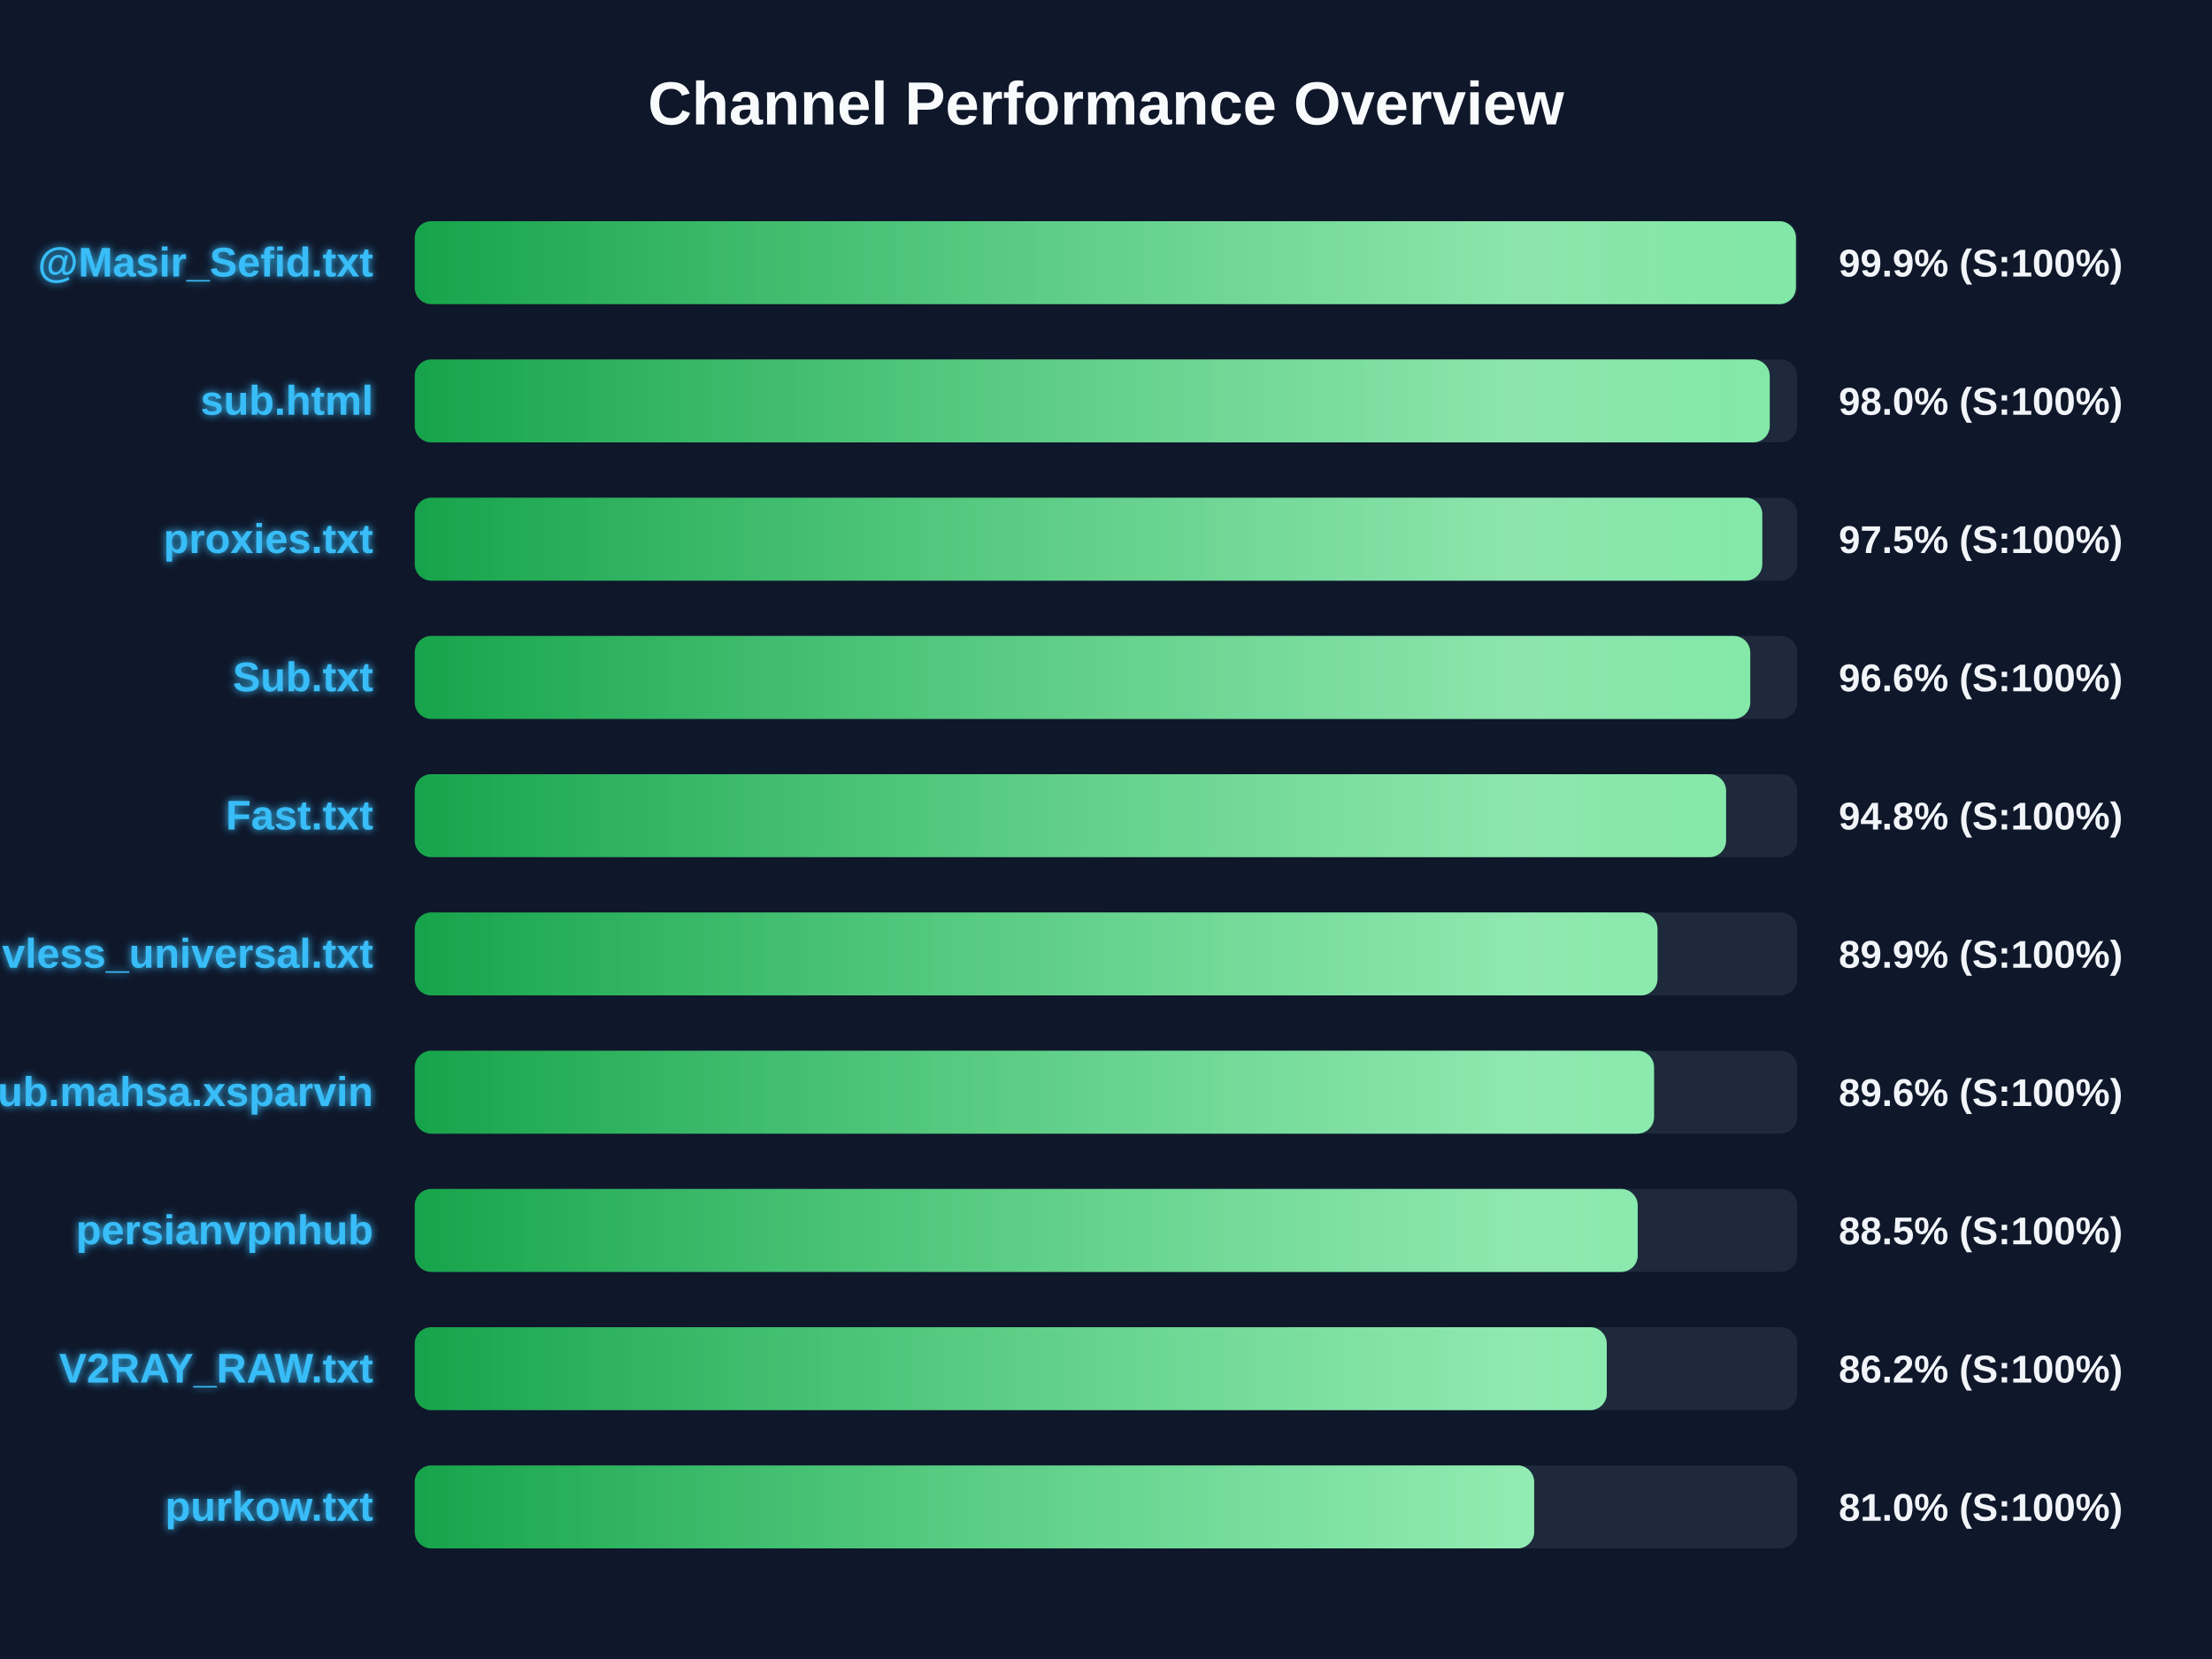
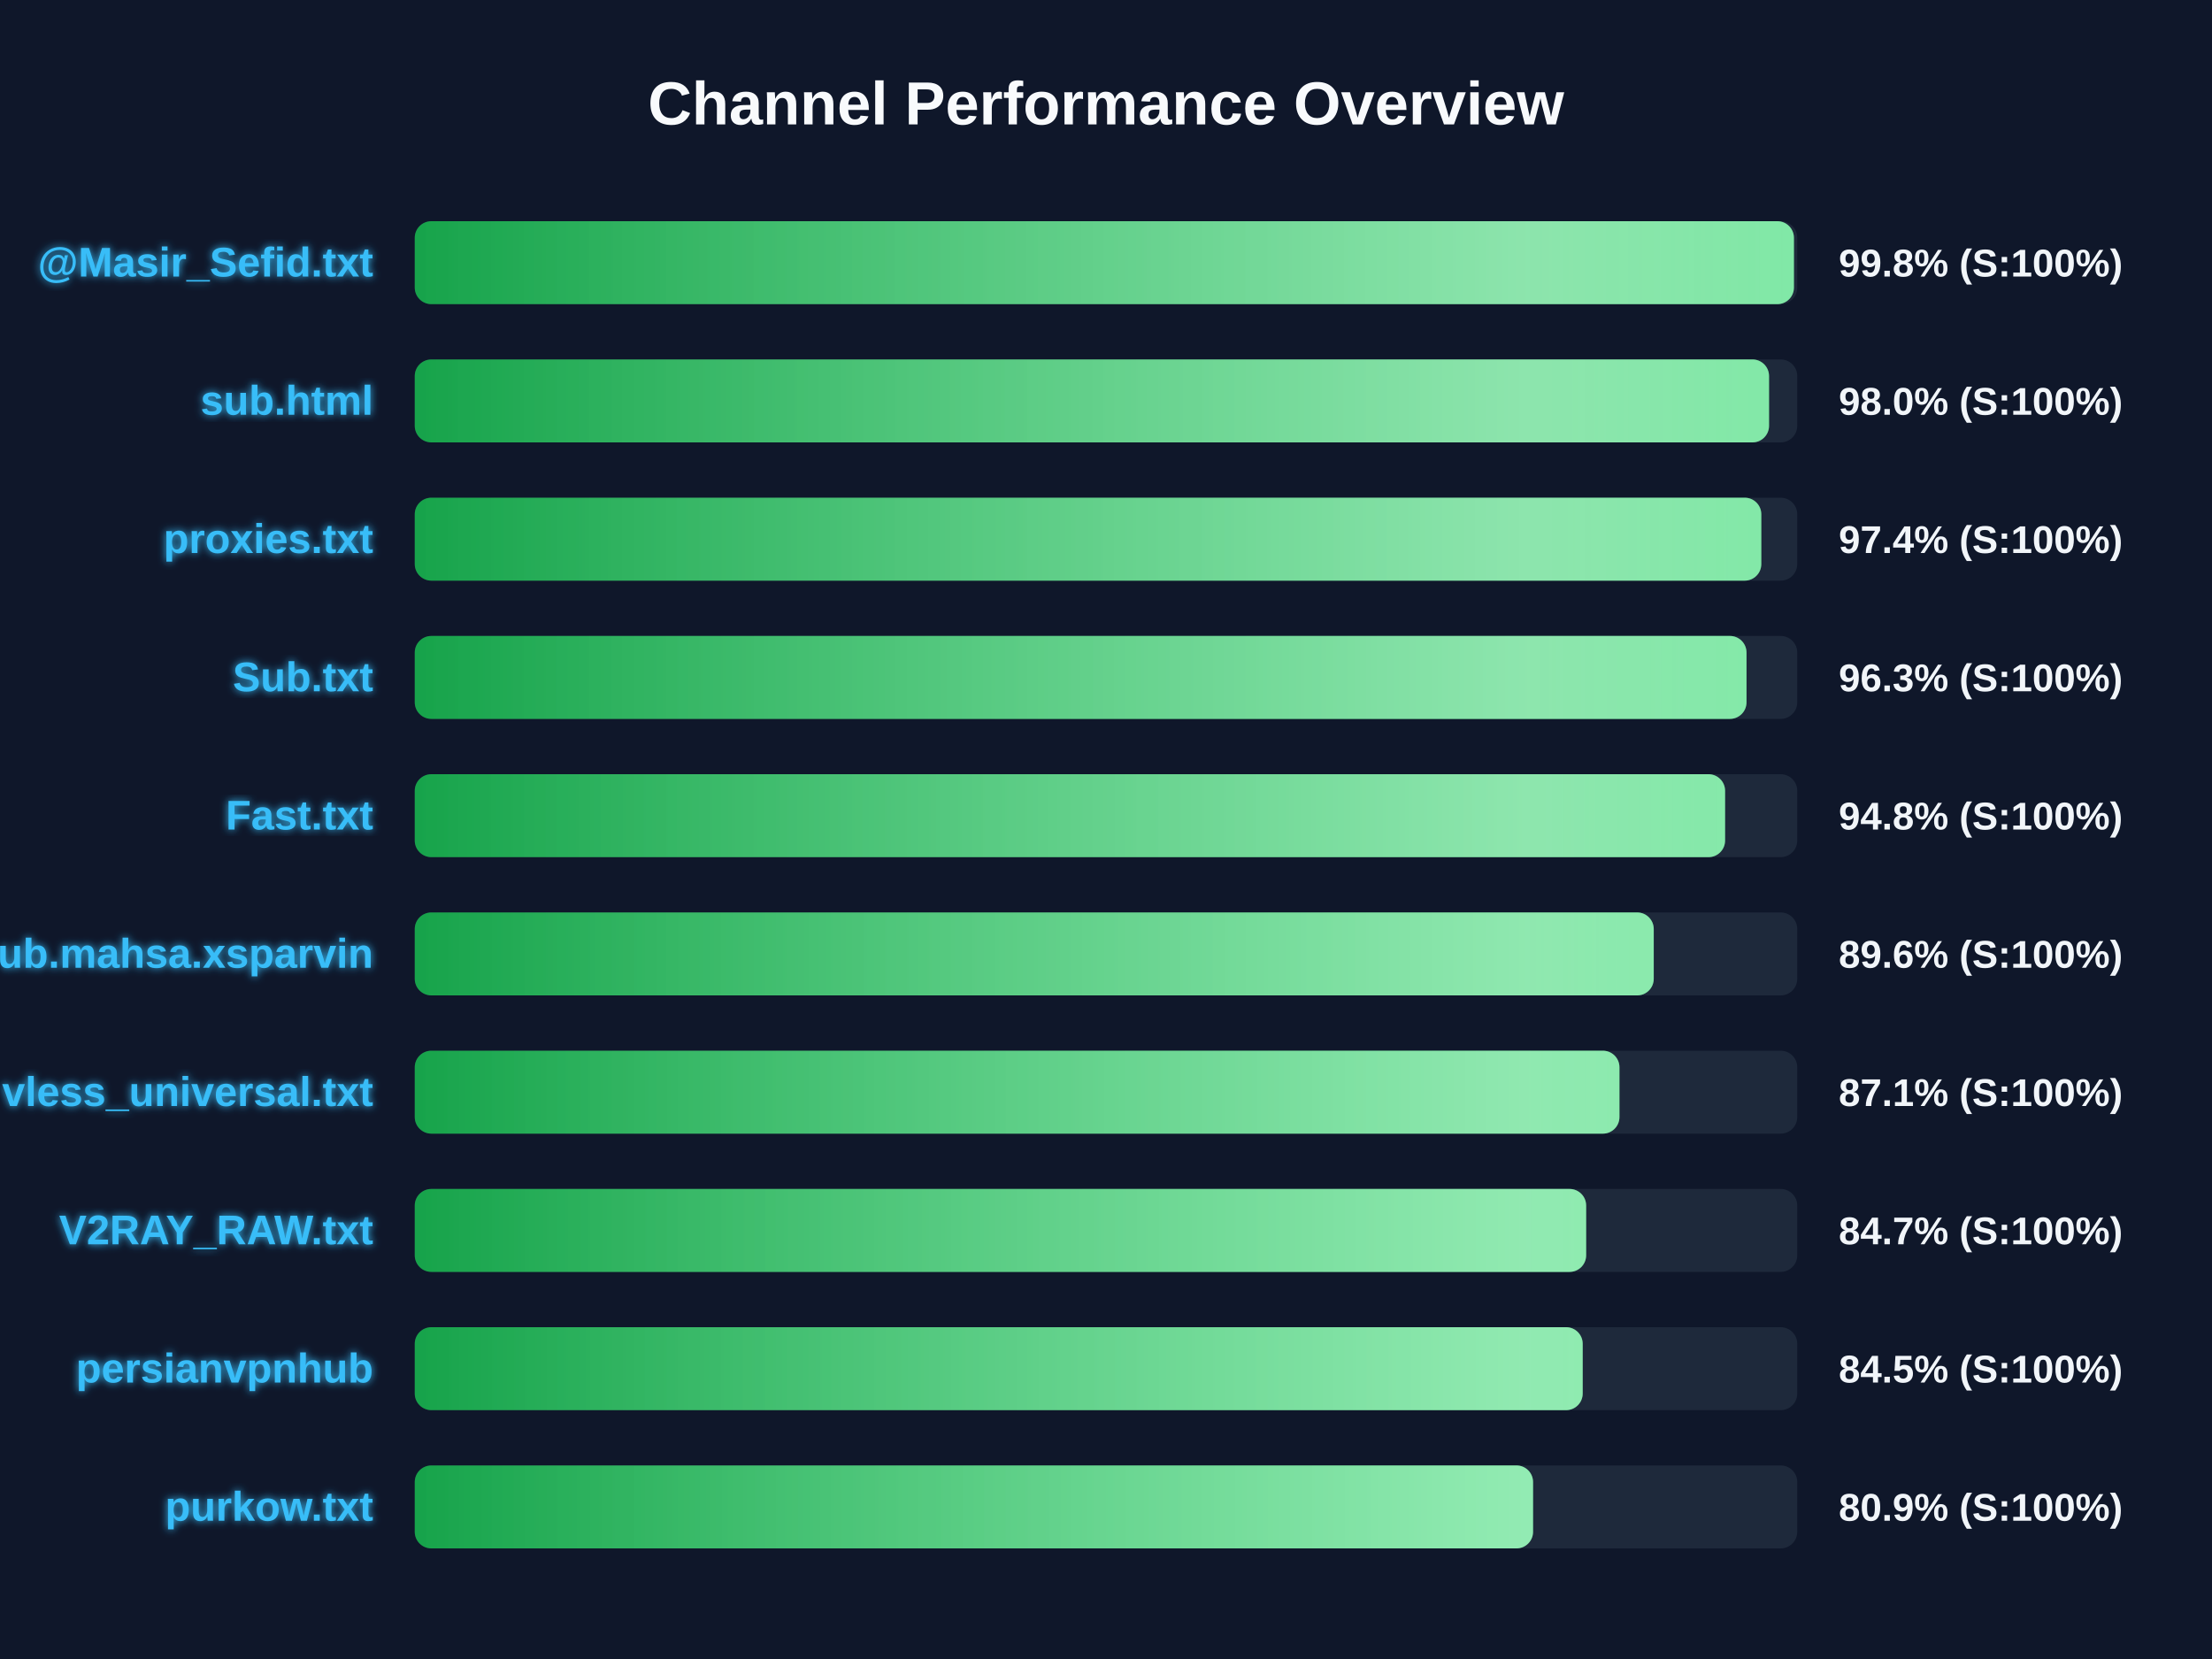
<svg xmlns="http://www.w3.org/2000/svg" width="800" height="600" version="1.1">
  <defs>
    <linearGradient id="grad-green" x1="0%" y1="0%" x2="100%" y2="0%">
      <stop offset="0%" stop-color="#16a34a" />
      <stop offset="100%" stop-color="#4ade80" />
    </linearGradient>
    <linearGradient id="grad-yellow" x1="0%" y1="0%" x2="100%" y2="0%">
      <stop offset="0%" stop-color="#ca8a04" />
      <stop offset="100%" stop-color="#fde047" />
    </linearGradient>
    <linearGradient id="grad-red" x1="0%" y1="0%" x2="100%" y2="0%">
      <stop offset="0%" stop-color="#dc2626" />
      <stop offset="100%" stop-color="#f87171" />
    </linearGradient>
    <linearGradient id="shimmer" x1="0%" y1="0%" x2="100%" y2="0%">
      <stop offset="0%" stop-color="rgba(255,255,255,0)" />
      <stop offset="50%" stop-color="rgba(255,255,255,0.4)" />
      <stop offset="100%" stop-color="rgba(255,255,255,0)" />
    </linearGradient>
    <filter id="glow" x="-20%" y="-20%" width="140%" height="140%">
      <feGaussianBlur stdDeviation="1.5" result="blur" />
      <feComposite in="SourceGraphic" in2="blur" operator="over" />
    </filter>
  </defs>
  <style>
        .bg-rect { fill: #0f172a; }
        .title { font: bold 22px 'Segoe UI', Arial, sans-serif; fill: #f8fafc; }
        .row { font: bold 15px 'Segoe UI', Arial, sans-serif; fill: #38bdf8; filter: url(#glow); }
        .score { font: bold 14px 'Segoe UI', Arial, sans-serif; fill: #f1f5f9; }
        @keyframes shimmer-anim {
            0% { transform: translateX(-100%); }
            100% { transform: translateX(200%); }
        }
        .shimmer-rect {
            animation: shimmer-anim 2.5s infinite linear;
        }
    </style>
  <rect width="100%" height="100%" class="bg-rect" />
  <text x="400" y="45" text-anchor="middle" class="title">Channel Performance Overview</text>
  <rect x="150" y="80" width="500" height="30" fill="#1e293b" rx="6" />
  <clipPath id="clip-0">
-     <rect x="150" y="80" width="499.5" height="30" rx="6" />
+     <rect x="150" y="80" width="498.8" height="30" rx="6" />
  </clipPath>
-   <rect x="150" y="80" width="499.5" height="30" fill="url(#grad-green)" rx="6" />
+   <rect x="150" y="80" width="498.8" height="30" fill="url(#grad-green)" rx="6" />
  <g clip-path="url(#clip-0)">
    <rect x="150" y="80" width="100%" height="30" fill="url(#shimmer)" class="shimmer-rect" />
  </g>
  <text x="135" y="100" text-anchor="end" class="row">@Masir_Sefid.txt</text>
-   <text x="665" y="100" text-anchor="start" class="score">99.9% (S:100%)</text>
+   <text x="665" y="100" text-anchor="start" class="score">99.8% (S:100%)</text>
  <rect x="150" y="130" width="500" height="30" fill="#1e293b" rx="6" />
  <clipPath id="clip-1">
-     <rect x="150" y="130" width="490.05" height="30" rx="6" />
+     <rect x="150" y="130" width="489.8" height="30" rx="6" />
  </clipPath>
-   <rect x="150" y="130" width="490.05" height="30" fill="url(#grad-green)" rx="6" />
+   <rect x="150" y="130" width="489.8" height="30" fill="url(#grad-green)" rx="6" />
  <g clip-path="url(#clip-1)">
    <rect x="150" y="130" width="100%" height="30" fill="url(#shimmer)" class="shimmer-rect" />
  </g>
  <text x="135" y="150" text-anchor="end" class="row">sub.html</text>
  <text x="665" y="150" text-anchor="start" class="score">98.0% (S:100%)</text>
  <rect x="150" y="180" width="500" height="30" fill="#1e293b" rx="6" />
  <clipPath id="clip-2">
-     <rect x="150" y="180" width="487.35" height="30" rx="6" />
+     <rect x="150" y="180" width="487.0" height="30" rx="6" />
  </clipPath>
-   <rect x="150" y="180" width="487.35" height="30" fill="url(#grad-green)" rx="6" />
+   <rect x="150" y="180" width="487.0" height="30" fill="url(#grad-green)" rx="6" />
  <g clip-path="url(#clip-2)">
    <rect x="150" y="180" width="100%" height="30" fill="url(#shimmer)" class="shimmer-rect" />
  </g>
  <text x="135" y="200" text-anchor="end" class="row">proxies.txt</text>
-   <text x="665" y="200" text-anchor="start" class="score">97.5% (S:100%)</text>
+   <text x="665" y="200" text-anchor="start" class="score">97.4% (S:100%)</text>
  <rect x="150" y="230" width="500" height="30" fill="#1e293b" rx="6" />
  <clipPath id="clip-3">
-     <rect x="150" y="230" width="483.0" height="30" rx="6" />
+     <rect x="150" y="230" width="481.65" height="30" rx="6" />
  </clipPath>
-   <rect x="150" y="230" width="483.0" height="30" fill="url(#grad-green)" rx="6" />
+   <rect x="150" y="230" width="481.65" height="30" fill="url(#grad-green)" rx="6" />
  <g clip-path="url(#clip-3)">
    <rect x="150" y="230" width="100%" height="30" fill="url(#shimmer)" class="shimmer-rect" />
  </g>
  <text x="135" y="250" text-anchor="end" class="row">Sub.txt</text>
-   <text x="665" y="250" text-anchor="start" class="score">96.6% (S:100%)</text>
+   <text x="665" y="250" text-anchor="start" class="score">96.3% (S:100%)</text>
  <rect x="150" y="280" width="500" height="30" fill="#1e293b" rx="6" />
  <clipPath id="clip-4">
-     <rect x="150" y="280" width="474.25" height="30" rx="6" />
+     <rect x="150" y="280" width="473.9" height="30" rx="6" />
  </clipPath>
-   <rect x="150" y="280" width="474.25" height="30" fill="url(#grad-green)" rx="6" />
+   <rect x="150" y="280" width="473.9" height="30" fill="url(#grad-green)" rx="6" />
  <g clip-path="url(#clip-4)">
    <rect x="150" y="280" width="100%" height="30" fill="url(#shimmer)" class="shimmer-rect" />
  </g>
  <text x="135" y="300" text-anchor="end" class="row">Fast.txt</text>
  <text x="665" y="300" text-anchor="start" class="score">94.8% (S:100%)</text>
  <rect x="150" y="330" width="500" height="30" fill="#1e293b" rx="6" />
  <clipPath id="clip-5">
-     <rect x="150" y="330" width="449.45" height="30" rx="6" />
+     <rect x="150" y="330" width="448.1" height="30" rx="6" />
  </clipPath>
-   <rect x="150" y="330" width="449.45" height="30" fill="url(#grad-green)" rx="6" />
+   <rect x="150" y="330" width="448.1" height="30" fill="url(#grad-green)" rx="6" />
  <g clip-path="url(#clip-5)">
    <rect x="150" y="330" width="100%" height="30" fill="url(#shimmer)" class="shimmer-rect" />
  </g>
-   <text x="135" y="350" text-anchor="end" class="row">vless_universal.txt</text>
-   <text x="665" y="350" text-anchor="start" class="score">89.9% (S:100%)</text>
+   <text x="135" y="350" text-anchor="end" class="row">Sub.mahsa.xsparvin</text>
+   <text x="665" y="350" text-anchor="start" class="score">89.6% (S:100%)</text>
  <rect x="150" y="380" width="500" height="30" fill="#1e293b" rx="6" />
  <clipPath id="clip-6">
-     <rect x="150" y="380" width="448.2" height="30" rx="6" />
+     <rect x="150" y="380" width="435.7" height="30" rx="6" />
  </clipPath>
-   <rect x="150" y="380" width="448.2" height="30" fill="url(#grad-green)" rx="6" />
+   <rect x="150" y="380" width="435.7" height="30" fill="url(#grad-green)" rx="6" />
  <g clip-path="url(#clip-6)">
    <rect x="150" y="380" width="100%" height="30" fill="url(#shimmer)" class="shimmer-rect" />
  </g>
-   <text x="135" y="400" text-anchor="end" class="row">Sub.mahsa.xsparvin</text>
-   <text x="665" y="400" text-anchor="start" class="score">89.6% (S:100%)</text>
+   <text x="135" y="400" text-anchor="end" class="row">vless_universal.txt</text>
+   <text x="665" y="400" text-anchor="start" class="score">87.1% (S:100%)</text>
  <rect x="150" y="430" width="500" height="30" fill="#1e293b" rx="6" />
  <clipPath id="clip-7">
-     <rect x="150" y="430" width="442.3" height="30" rx="6" />
+     <rect x="150" y="430" width="423.65" height="30" rx="6" />
  </clipPath>
-   <rect x="150" y="430" width="442.3" height="30" fill="url(#grad-green)" rx="6" />
+   <rect x="150" y="430" width="423.65" height="30" fill="url(#grad-green)" rx="6" />
  <g clip-path="url(#clip-7)">
    <rect x="150" y="430" width="100%" height="30" fill="url(#shimmer)" class="shimmer-rect" />
  </g>
-   <text x="135" y="450" text-anchor="end" class="row">persianvpnhub</text>
-   <text x="665" y="450" text-anchor="start" class="score">88.5% (S:100%)</text>
+   <text x="135" y="450" text-anchor="end" class="row">V2RAY_RAW.txt</text>
+   <text x="665" y="450" text-anchor="start" class="score">84.7% (S:100%)</text>
  <rect x="150" y="480" width="500" height="30" fill="#1e293b" rx="6" />
  <clipPath id="clip-8">
-     <rect x="150" y="480" width="431.1" height="30" rx="6" />
+     <rect x="150" y="480" width="422.4" height="30" rx="6" />
  </clipPath>
-   <rect x="150" y="480" width="431.1" height="30" fill="url(#grad-green)" rx="6" />
+   <rect x="150" y="480" width="422.4" height="30" fill="url(#grad-green)" rx="6" />
  <g clip-path="url(#clip-8)">
    <rect x="150" y="480" width="100%" height="30" fill="url(#shimmer)" class="shimmer-rect" />
  </g>
-   <text x="135" y="500" text-anchor="end" class="row">V2RAY_RAW.txt</text>
-   <text x="665" y="500" text-anchor="start" class="score">86.2% (S:100%)</text>
+   <text x="135" y="500" text-anchor="end" class="row">persianvpnhub</text>
+   <text x="665" y="500" text-anchor="start" class="score">84.5% (S:100%)</text>
  <rect x="150" y="530" width="500" height="30" fill="#1e293b" rx="6" />
  <clipPath id="clip-9">
-     <rect x="150" y="530" width="404.85" height="30" rx="6" />
+     <rect x="150" y="530" width="404.45" height="30" rx="6" />
  </clipPath>
-   <rect x="150" y="530" width="404.85" height="30" fill="url(#grad-green)" rx="6" />
+   <rect x="150" y="530" width="404.45" height="30" fill="url(#grad-green)" rx="6" />
  <g clip-path="url(#clip-9)">
    <rect x="150" y="530" width="100%" height="30" fill="url(#shimmer)" class="shimmer-rect" />
  </g>
  <text x="135" y="550" text-anchor="end" class="row">purkow.txt</text>
-   <text x="665" y="550" text-anchor="start" class="score">81.0% (S:100%)</text>
+   <text x="665" y="550" text-anchor="start" class="score">80.9% (S:100%)</text>
</svg>
